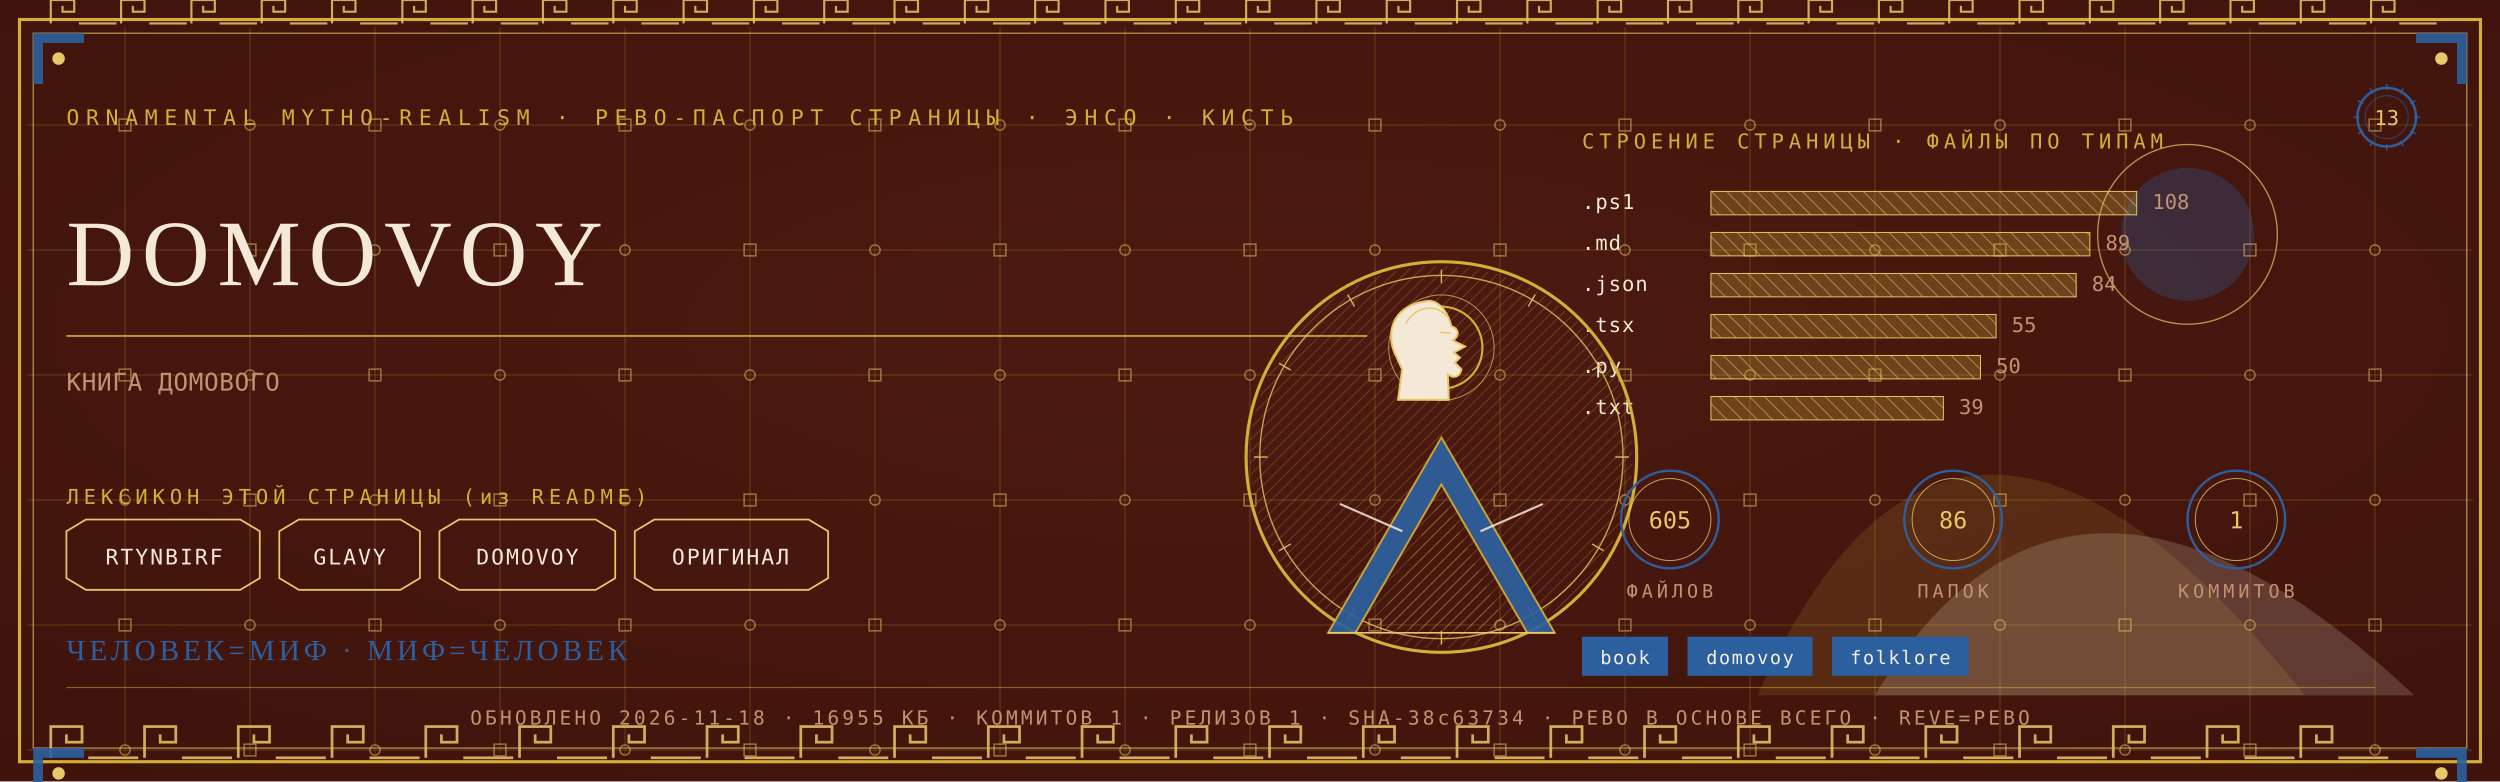
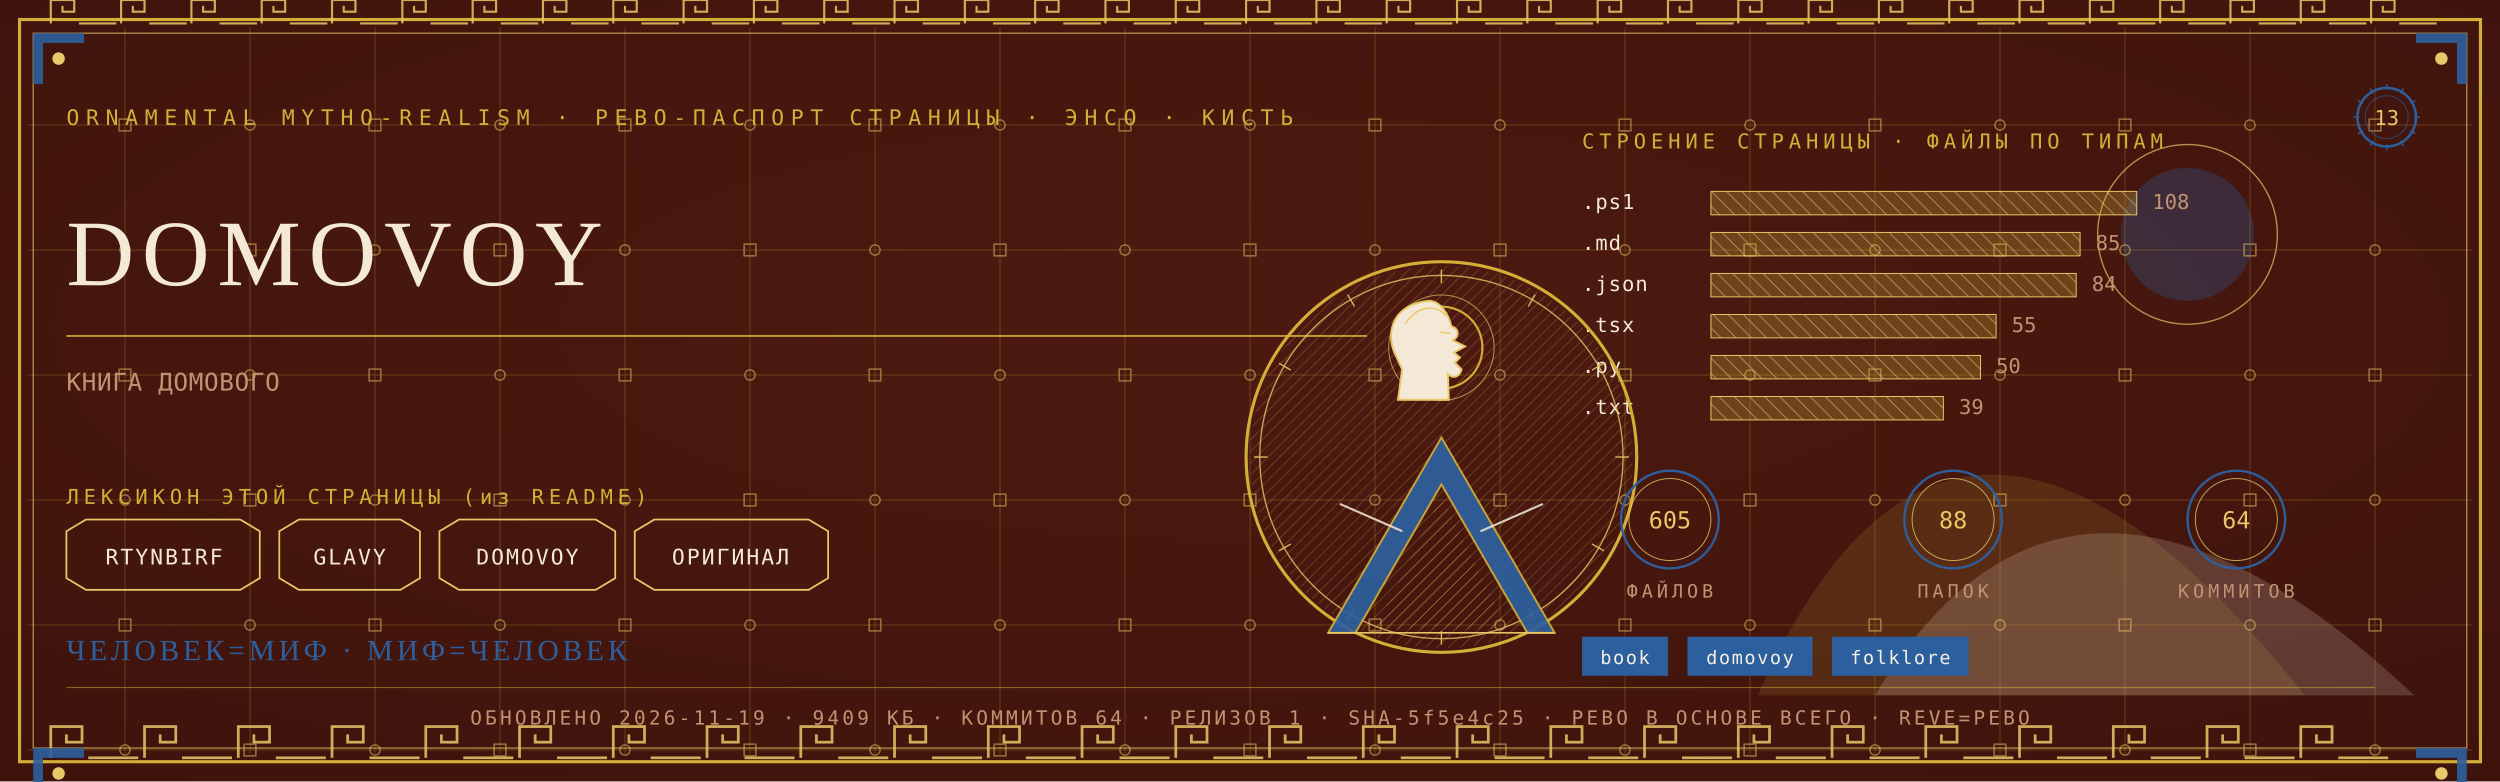
<svg xmlns="http://www.w3.org/2000/svg" viewBox="0 0 1280 400" width="1280" height="400">
  <defs>
    <radialGradient id="rp13" cx="0.5" cy="0.42" r="1.1">
      <stop offset="0" stop-color="#4E1A10" />
      <stop offset="1" stop-color="#38100A" />
    </radialGradient>
    <pattern id="hatchm" width="4.2" height="4.2" patternUnits="userSpaceOnUse" patternTransform="rotate(45)">
      <rect width="4.2" height="4.2" fill="none" />
      <line x1="0" y1="0" x2="0" y2="4.2" stroke="#E8C868" stroke-width="0.5" />
    </pattern>
    <pattern id="hatchv" width="5.5" height="5.5" patternUnits="userSpaceOnUse" patternTransform="rotate(-45)">
      <rect width="5.5" height="5.5" fill="none" />
      <line x1="0" y1="0" x2="0" y2="5.5" stroke="#F4E9D6" stroke-width="0.5" />
    </pattern>
  </defs>
  <rect width="1280" height="400" fill="#38100A" />
  <rect width="1280" height="400" fill="url(#rp13)" opacity="0.94" />
  <path d="M 900 356 Q 1000 130 1180 356 Z" fill="#D4AF37" opacity="0.14" />
  <path d="M 960 356 Q 1060 190 1236 356 Z" fill="#F4E9D6" opacity="0.18" />
  <circle cx="1120" cy="120" r="34" fill="#2C5F9E" opacity="0.30" />
  <circle cx="1120" cy="120" r="46" fill="none" stroke="#E8C868" stroke-width="0.7" opacity="0.7" />
  <g stroke="#D4AF37" stroke-width="0.45" opacity="0.30">
    <line x1="64" y1="14" x2="64" y2="386" />
    <line x1="128" y1="14" x2="128" y2="386" />
    <line x1="192" y1="14" x2="192" y2="386" />
    <line x1="256" y1="14" x2="256" y2="386" />
    <line x1="320" y1="14" x2="320" y2="386" />
    <line x1="384" y1="14" x2="384" y2="386" />
    <line x1="448" y1="14" x2="448" y2="386" />
    <line x1="512" y1="14" x2="512" y2="386" />
    <line x1="576" y1="14" x2="576" y2="386" />
    <line x1="640" y1="14" x2="640" y2="386" />
    <line x1="704" y1="14" x2="704" y2="386" />
    <line x1="768" y1="14" x2="768" y2="386" />
    <line x1="832" y1="14" x2="832" y2="386" />
    <line x1="896" y1="14" x2="896" y2="386" />
    <line x1="960" y1="14" x2="960" y2="386" />
    <line x1="1024" y1="14" x2="1024" y2="386" />
    <line x1="1088" y1="14" x2="1088" y2="386" />
    <line x1="1152" y1="14" x2="1152" y2="386" />
    <line x1="1216" y1="14" x2="1216" y2="386" />
    <line x1="14" y1="64" x2="1266" y2="64" />
    <line x1="14" y1="128" x2="1266" y2="128" />
    <line x1="14" y1="192" x2="1266" y2="192" />
    <line x1="14" y1="256" x2="1266" y2="256" />
    <line x1="14" y1="320" x2="1266" y2="320" />
    <line x1="14" y1="384" x2="1266" y2="384" />
  </g>
  <g fill="none" stroke="#E8C868" stroke-width="0.8" opacity="0.5">
    <rect x="61" y="61" width="6" height="6" />
    <circle cx="64" cy="128" r="2.6" />
    <rect x="61" y="189" width="6" height="6" />
    <circle cx="64" cy="256" r="2.6" />
    <rect x="61" y="317" width="6" height="6" />
    <circle cx="64" cy="384" r="2.6" />
    <circle cx="128" cy="64" r="2.6" />
    <rect x="125" y="125" width="6" height="6" />
    <circle cx="128" cy="192" r="2.6" />
    <rect x="125" y="253" width="6" height="6" />
    <circle cx="128" cy="320" r="2.6" />
    <rect x="125" y="381" width="6" height="6" />
    <rect x="189" y="61" width="6" height="6" />
    <circle cx="192" cy="128" r="2.6" />
    <rect x="189" y="189" width="6" height="6" />
    <circle cx="192" cy="256" r="2.6" />
    <rect x="189" y="317" width="6" height="6" />
    <circle cx="192" cy="384" r="2.6" />
    <circle cx="256" cy="64" r="2.6" />
    <rect x="253" y="125" width="6" height="6" />
    <circle cx="256" cy="192" r="2.6" />
    <rect x="253" y="253" width="6" height="6" />
    <circle cx="256" cy="320" r="2.6" />
    <rect x="253" y="381" width="6" height="6" />
    <rect x="317" y="61" width="6" height="6" />
    <circle cx="320" cy="128" r="2.6" />
    <rect x="317" y="189" width="6" height="6" />
    <circle cx="320" cy="256" r="2.6" />
    <rect x="317" y="317" width="6" height="6" />
    <circle cx="320" cy="384" r="2.6" />
    <circle cx="384" cy="64" r="2.6" />
    <rect x="381" y="125" width="6" height="6" />
    <circle cx="384" cy="192" r="2.6" />
    <rect x="381" y="253" width="6" height="6" />
    <circle cx="384" cy="320" r="2.6" />
    <rect x="381" y="381" width="6" height="6" />
    <rect x="445" y="61" width="6" height="6" />
    <circle cx="448" cy="128" r="2.6" />
    <rect x="445" y="189" width="6" height="6" />
    <circle cx="448" cy="256" r="2.6" />
    <rect x="445" y="317" width="6" height="6" />
    <circle cx="448" cy="384" r="2.6" />
    <circle cx="512" cy="64" r="2.6" />
    <rect x="509" y="125" width="6" height="6" />
    <circle cx="512" cy="192" r="2.6" />
    <rect x="509" y="253" width="6" height="6" />
    <circle cx="512" cy="320" r="2.6" />
    <rect x="509" y="381" width="6" height="6" />
    <rect x="573" y="61" width="6" height="6" />
    <circle cx="576" cy="128" r="2.6" />
    <rect x="573" y="189" width="6" height="6" />
    <circle cx="576" cy="256" r="2.6" />
    <rect x="573" y="317" width="6" height="6" />
    <circle cx="576" cy="384" r="2.6" />
    <circle cx="640" cy="64" r="2.6" />
    <rect x="637" y="125" width="6" height="6" />
    <circle cx="640" cy="192" r="2.6" />
    <rect x="637" y="253" width="6" height="6" />
    <circle cx="640" cy="320" r="2.6" />
    <rect x="637" y="381" width="6" height="6" />
    <rect x="701" y="61" width="6" height="6" />
    <circle cx="704" cy="128" r="2.6" />
    <rect x="701" y="189" width="6" height="6" />
    <circle cx="704" cy="256" r="2.6" />
    <rect x="701" y="317" width="6" height="6" />
    <circle cx="704" cy="384" r="2.6" />
    <circle cx="768" cy="64" r="2.6" />
    <rect x="765" y="125" width="6" height="6" />
    <circle cx="768" cy="192" r="2.6" />
    <rect x="765" y="253" width="6" height="6" />
    <circle cx="768" cy="320" r="2.6" />
    <rect x="765" y="381" width="6" height="6" />
    <rect x="829" y="61" width="6" height="6" />
    <circle cx="832" cy="128" r="2.6" />
    <rect x="829" y="189" width="6" height="6" />
    <circle cx="832" cy="256" r="2.6" />
    <rect x="829" y="317" width="6" height="6" />
    <circle cx="832" cy="384" r="2.6" />
    <circle cx="896" cy="64" r="2.6" />
    <rect x="893" y="125" width="6" height="6" />
    <circle cx="896" cy="192" r="2.6" />
    <rect x="893" y="253" width="6" height="6" />
    <circle cx="896" cy="320" r="2.6" />
    <rect x="893" y="381" width="6" height="6" />
    <rect x="957" y="61" width="6" height="6" />
    <circle cx="960" cy="128" r="2.6" />
    <rect x="957" y="189" width="6" height="6" />
    <circle cx="960" cy="256" r="2.6" />
    <rect x="957" y="317" width="6" height="6" />
    <circle cx="960" cy="384" r="2.6" />
    <circle cx="1024" cy="64" r="2.6" />
    <rect x="1021" y="125" width="6" height="6" />
    <circle cx="1024" cy="192" r="2.6" />
    <rect x="1021" y="253" width="6" height="6" />
    <circle cx="1024" cy="320" r="2.6" />
    <rect x="1021" y="381" width="6" height="6" />
    <rect x="1085" y="61" width="6" height="6" />
    <circle cx="1088" cy="128" r="2.6" />
    <rect x="1085" y="189" width="6" height="6" />
    <circle cx="1088" cy="256" r="2.6" />
    <rect x="1085" y="317" width="6" height="6" />
    <circle cx="1088" cy="384" r="2.6" />
    <circle cx="1152" cy="64" r="2.6" />
    <rect x="1149" y="125" width="6" height="6" />
    <circle cx="1152" cy="192" r="2.6" />
    <rect x="1149" y="253" width="6" height="6" />
    <circle cx="1152" cy="320" r="2.6" />
    <rect x="1149" y="381" width="6" height="6" />
    <rect x="1213" y="61" width="6" height="6" />
    <circle cx="1216" cy="128" r="2.6" />
    <rect x="1213" y="189" width="6" height="6" />
    <circle cx="1216" cy="256" r="2.6" />
    <rect x="1213" y="317" width="6" height="6" />
    <circle cx="1216" cy="384" r="2.6" />
  </g>
  <rect x="10" y="10" width="1260" height="380" fill="none" stroke="#D4AF37" stroke-width="1.6" />
  <rect x="17" y="17" width="1246" height="366" fill="none" stroke="#E8C868" stroke-width="0.6" opacity="0.75" />
  <g fill="none" stroke="#E8C868" stroke-width="1.4" opacity="0.85">
    <path d="M 26 388 L 26 372 L 42 372 L 42 380.0 L 34.0 380.0 L 34.0 376.0" />
    <line x1="45.2" y1="388" x2="70.8" y2="388" />
    <path d="M 74 388 L 74 372 L 90 372 L 90 380.0 L 82.0 380.0 L 82.0 376.0" />
    <line x1="93.2" y1="388" x2="118.8" y2="388" />
    <path d="M 122 388 L 122 372 L 138 372 L 138 380.0 L 130.0 380.0 L 130.0 376.0" />
    <line x1="141.2" y1="388" x2="166.8" y2="388" />
    <path d="M 170 388 L 170 372 L 186 372 L 186 380.0 L 178.0 380.0 L 178.0 376.0" />
    <line x1="189.2" y1="388" x2="214.8" y2="388" />
    <path d="M 218 388 L 218 372 L 234 372 L 234 380.0 L 226.0 380.0 L 226.0 376.0" />
    <line x1="237.2" y1="388" x2="262.8" y2="388" />
    <path d="M 266 388 L 266 372 L 282 372 L 282 380.0 L 274.0 380.0 L 274.0 376.0" />
    <line x1="285.2" y1="388" x2="310.8" y2="388" />
    <path d="M 314 388 L 314 372 L 330 372 L 330 380.0 L 322.0 380.0 L 322.0 376.0" />
    <line x1="333.2" y1="388" x2="358.8" y2="388" />
    <path d="M 362 388 L 362 372 L 378 372 L 378 380.0 L 370.0 380.0 L 370.0 376.0" />
    <line x1="381.2" y1="388" x2="406.8" y2="388" />
    <path d="M 410 388 L 410 372 L 426 372 L 426 380.0 L 418.0 380.0 L 418.0 376.0" />
    <line x1="429.2" y1="388" x2="454.8" y2="388" />
    <path d="M 458 388 L 458 372 L 474 372 L 474 380.0 L 466.0 380.0 L 466.0 376.0" />
    <line x1="477.2" y1="388" x2="502.8" y2="388" />
    <path d="M 506 388 L 506 372 L 522 372 L 522 380.0 L 514.0 380.0 L 514.0 376.0" />
    <line x1="525.2" y1="388" x2="550.8" y2="388" />
    <path d="M 554 388 L 554 372 L 570 372 L 570 380.0 L 562.0 380.0 L 562.0 376.0" />
    <line x1="573.2" y1="388" x2="598.8" y2="388" />
    <path d="M 602 388 L 602 372 L 618 372 L 618 380.0 L 610.0 380.0 L 610.0 376.0" />
    <line x1="621.2" y1="388" x2="646.8" y2="388" />
    <path d="M 650 388 L 650 372 L 666 372 L 666 380.0 L 658.0 380.0 L 658.0 376.0" />
    <line x1="669.2" y1="388" x2="694.8" y2="388" />
    <path d="M 698 388 L 698 372 L 714 372 L 714 380.0 L 706.0 380.0 L 706.0 376.0" />
    <line x1="717.2" y1="388" x2="742.8" y2="388" />
    <path d="M 746 388 L 746 372 L 762 372 L 762 380.0 L 754.0 380.0 L 754.0 376.0" />
    <line x1="765.2" y1="388" x2="790.8" y2="388" />
    <path d="M 794 388 L 794 372 L 810 372 L 810 380.0 L 802.0 380.0 L 802.0 376.0" />
    <line x1="813.2" y1="388" x2="838.8" y2="388" />
    <path d="M 842 388 L 842 372 L 858 372 L 858 380.0 L 850.0 380.0 L 850.0 376.0" />
    <line x1="861.2" y1="388" x2="886.8" y2="388" />
    <path d="M 890 388 L 890 372 L 906 372 L 906 380.0 L 898.0 380.0 L 898.0 376.0" />
    <line x1="909.2" y1="388" x2="934.8" y2="388" />
    <path d="M 938 388 L 938 372 L 954 372 L 954 380.0 L 946.0 380.0 L 946.0 376.0" />
    <line x1="957.2" y1="388" x2="982.8" y2="388" />
    <path d="M 986 388 L 986 372 L 1002 372 L 1002 380.0 L 994.0 380.0 L 994.0 376.0" />
    <line x1="1005.2" y1="388" x2="1030.8" y2="388" />
    <path d="M 1034 388 L 1034 372 L 1050 372 L 1050 380.0 L 1042.0 380.0 L 1042.0 376.0" />
    <line x1="1053.2" y1="388" x2="1078.8" y2="388" />
    <path d="M 1082 388 L 1082 372 L 1098 372 L 1098 380.0 L 1090.0 380.0 L 1090.0 376.0" />
    <line x1="1101.2" y1="388" x2="1126.8" y2="388" />
    <path d="M 1130 388 L 1130 372 L 1146 372 L 1146 380.0 L 1138.0 380.0 L 1138.0 376.0" />
    <line x1="1149.2" y1="388" x2="1174.8" y2="388" />
    <path d="M 1178 388 L 1178 372 L 1194 372 L 1194 380.0 L 1186.0 380.0 L 1186.0 376.0" />
    <line x1="1197.2" y1="388" x2="1222.8" y2="388" />
  </g>
  <g fill="none" stroke="#E8C868" stroke-width="1.1" opacity="0.85">
    <path d="M 26 12 L 26 0 L 38 0 L 38 6.0 L 32.0 6.0 L 32.0 3.0" />
    <line x1="40.4" y1="12" x2="59.6" y2="12" />
    <path d="M 62 12 L 62 0 L 74 0 L 74 6.0 L 68.0 6.0 L 68.0 3.0" />
    <line x1="76.4" y1="12" x2="95.6" y2="12" />
    <path d="M 98 12 L 98 0 L 110 0 L 110 6.0 L 104.0 6.0 L 104.0 3.0" />
    <line x1="112.4" y1="12" x2="131.6" y2="12" />
    <path d="M 134 12 L 134 0 L 146 0 L 146 6.0 L 140.0 6.0 L 140.0 3.0" />
    <line x1="148.4" y1="12" x2="167.6" y2="12" />
    <path d="M 170 12 L 170 0 L 182 0 L 182 6.0 L 176.0 6.0 L 176.0 3.0" />
    <line x1="184.4" y1="12" x2="203.6" y2="12" />
    <path d="M 206 12 L 206 0 L 218 0 L 218 6.0 L 212.0 6.0 L 212.0 3.0" />
    <line x1="220.4" y1="12" x2="239.6" y2="12" />
    <path d="M 242 12 L 242 0 L 254 0 L 254 6.0 L 248.0 6.0 L 248.0 3.0" />
    <line x1="256.4" y1="12" x2="275.6" y2="12" />
    <path d="M 278 12 L 278 0 L 290 0 L 290 6.0 L 284.0 6.0 L 284.0 3.0" />
    <line x1="292.4" y1="12" x2="311.6" y2="12" />
    <path d="M 314 12 L 314 0 L 326 0 L 326 6.0 L 320.0 6.0 L 320.0 3.0" />
    <line x1="328.4" y1="12" x2="347.6" y2="12" />
    <path d="M 350 12 L 350 0 L 362 0 L 362 6.0 L 356.0 6.0 L 356.0 3.0" />
    <line x1="364.4" y1="12" x2="383.6" y2="12" />
    <path d="M 386 12 L 386 0 L 398 0 L 398 6.0 L 392.0 6.0 L 392.0 3.0" />
    <line x1="400.4" y1="12" x2="419.6" y2="12" />
    <path d="M 422 12 L 422 0 L 434 0 L 434 6.0 L 428.0 6.0 L 428.0 3.0" />
    <line x1="436.4" y1="12" x2="455.6" y2="12" />
    <path d="M 458 12 L 458 0 L 470 0 L 470 6.0 L 464.0 6.0 L 464.0 3.0" />
    <line x1="472.4" y1="12" x2="491.6" y2="12" />
    <path d="M 494 12 L 494 0 L 506 0 L 506 6.0 L 500.0 6.0 L 500.0 3.0" />
    <line x1="508.4" y1="12" x2="527.6" y2="12" />
    <path d="M 530 12 L 530 0 L 542 0 L 542 6.0 L 536.0 6.0 L 536.0 3.0" />
    <line x1="544.4" y1="12" x2="563.6" y2="12" />
    <path d="M 566 12 L 566 0 L 578 0 L 578 6.0 L 572.0 6.0 L 572.0 3.0" />
    <line x1="580.4" y1="12" x2="599.6" y2="12" />
    <path d="M 602 12 L 602 0 L 614 0 L 614 6.0 L 608.0 6.0 L 608.0 3.0" />
    <line x1="616.4" y1="12" x2="635.6" y2="12" />
    <path d="M 638 12 L 638 0 L 650 0 L 650 6.0 L 644.0 6.0 L 644.0 3.0" />
    <line x1="652.4" y1="12" x2="671.6" y2="12" />
    <path d="M 674 12 L 674 0 L 686 0 L 686 6.0 L 680.0 6.0 L 680.0 3.0" />
    <line x1="688.4" y1="12" x2="707.6" y2="12" />
    <path d="M 710 12 L 710 0 L 722 0 L 722 6.0 L 716.0 6.0 L 716.0 3.0" />
    <line x1="724.4" y1="12" x2="743.6" y2="12" />
    <path d="M 746 12 L 746 0 L 758 0 L 758 6.0 L 752.0 6.0 L 752.0 3.0" />
    <line x1="760.4" y1="12" x2="779.6" y2="12" />
    <path d="M 782 12 L 782 0 L 794 0 L 794 6.0 L 788.0 6.0 L 788.0 3.0" />
    <line x1="796.4" y1="12" x2="815.6" y2="12" />
    <path d="M 818 12 L 818 0 L 830 0 L 830 6.0 L 824.0 6.0 L 824.0 3.0" />
    <line x1="832.4" y1="12" x2="851.6" y2="12" />
    <path d="M 854 12 L 854 0 L 866 0 L 866 6.0 L 860.0 6.0 L 860.0 3.0" />
    <line x1="868.4" y1="12" x2="887.6" y2="12" />
    <path d="M 890 12 L 890 0 L 902 0 L 902 6.0 L 896.0 6.0 L 896.0 3.0" />
    <line x1="904.4" y1="12" x2="923.6" y2="12" />
    <path d="M 926 12 L 926 0 L 938 0 L 938 6.0 L 932.0 6.0 L 932.0 3.0" />
    <line x1="940.4" y1="12" x2="959.6" y2="12" />
    <path d="M 962 12 L 962 0 L 974 0 L 974 6.0 L 968.0 6.0 L 968.0 3.0" />
    <line x1="976.4" y1="12" x2="995.6" y2="12" />
    <path d="M 998 12 L 998 0 L 1010 0 L 1010 6.0 L 1004.0 6.0 L 1004.0 3.0" />
    <line x1="1012.4" y1="12" x2="1031.6" y2="12" />
    <path d="M 1034 12 L 1034 0 L 1046 0 L 1046 6.0 L 1040.0 6.0 L 1040.0 3.0" />
    <line x1="1048.4" y1="12" x2="1067.6" y2="12" />
    <path d="M 1070 12 L 1070 0 L 1082 0 L 1082 6.0 L 1076.0 6.0 L 1076.0 3.0" />
    <line x1="1084.4" y1="12" x2="1103.6" y2="12" />
    <path d="M 1106 12 L 1106 0 L 1118 0 L 1118 6.0 L 1112.0 6.0 L 1112.0 3.0" />
    <line x1="1120.4" y1="12" x2="1139.6" y2="12" />
    <path d="M 1142 12 L 1142 0 L 1154 0 L 1154 6.0 L 1148.0 6.0 L 1148.0 3.0" />
    <line x1="1156.4" y1="12" x2="1175.6" y2="12" />
    <path d="M 1178 12 L 1178 0 L 1190 0 L 1190 6.0 L 1184.0 6.0 L 1184.0 3.0" />
    <line x1="1192.4" y1="12" x2="1211.6" y2="12" />
    <path d="M 1214 12 L 1214 0 L 1226 0 L 1226 6.0 L 1220.0 6.0 L 1220.0 3.0" />
    <line x1="1228.4" y1="12" x2="1247.6" y2="12" />
  </g>
  <g transform="translate(17,17) scale(1,1)">
    <path d="M 0 0 L 26 0 L 26 5 L 5 5 L 5 26 L 0 26 Z" fill="#2C5F9E" opacity="0.9" />
    <circle cx="13" cy="13" r="3.2" fill="#E8C868" />
  </g>
  <g transform="translate(1263,17) scale(-1,1)">
    <path d="M 0 0 L 26 0 L 26 5 L 5 5 L 5 26 L 0 26 Z" fill="#2C5F9E" opacity="0.9" />
    <circle cx="13" cy="13" r="3.2" fill="#E8C868" />
  </g>
  <g transform="translate(17,383) scale(1,1)">
    <path d="M 0 0 L 26 0 L 26 5 L 5 5 L 5 26 L 0 26 Z" fill="#2C5F9E" opacity="0.9" />
    <circle cx="13" cy="13" r="3.2" fill="#E8C868" />
  </g>
  <g transform="translate(1263,383) scale(-1,1)">
    <path d="M 0 0 L 26 0 L 26 5 L 5 5 L 5 26 L 0 26 Z" fill="#2C5F9E" opacity="0.9" />
    <circle cx="13" cy="13" r="3.2" fill="#E8C868" />
  </g>
  <text x="34" y="64" font-family="'Cascadia Mono', ui-monospace, Consolas, monospace" font-size="11" fill="#D4AF37" letter-spacing="3.4">ORNAMENTAL MYTHO-REALISM · РЕВО-ПАСПОРТ СТРАНИЦЫ · ЭНСО · КИСТЬ</text>
  <g transform="translate(1222,60)">
    <circle r="15" fill="none" stroke="#2C5F9E" stroke-width="1.3" />
    <circle r="11" fill="none" stroke="#2C5F9E" stroke-width="0.55" opacity="0.6" />
    <text y="4" text-anchor="middle" font-family="'Cascadia Mono', ui-monospace, Consolas, monospace" font-size="10.5" fill="#E8C868">13</text>
    <g stroke="#2C5F9E" stroke-width="0.7">
      <line x1="0" y1="-17" x2="0" y2="-14" transform="rotate(0)" />
      <line x1="0" y1="-17" x2="0" y2="-14" transform="rotate(30)" />
      <line x1="0" y1="-17" x2="0" y2="-14" transform="rotate(60)" />
      <line x1="0" y1="-17" x2="0" y2="-14" transform="rotate(90)" />
      <line x1="0" y1="-17" x2="0" y2="-14" transform="rotate(120)" />
      <line x1="0" y1="-17" x2="0" y2="-14" transform="rotate(150)" />
      <line x1="0" y1="-17" x2="0" y2="-14" transform="rotate(180)" />
      <line x1="0" y1="-17" x2="0" y2="-14" transform="rotate(210)" />
      <line x1="0" y1="-17" x2="0" y2="-14" transform="rotate(240)" />
      <line x1="0" y1="-17" x2="0" y2="-14" transform="rotate(270)" />
      <line x1="0" y1="-17" x2="0" y2="-14" transform="rotate(300)" />
      <line x1="0" y1="-17" x2="0" y2="-14" transform="rotate(330)" />
    </g>
  </g>
  <text x="34" y="146" font-family="Georgia, 'Times New Roman', serif" font-size="48.0" fill="#F4E9D6" letter-spacing="4">DOMOVOY</text>
  <line x1="34" y1="172" x2="700" y2="172" stroke="#D4AF37" stroke-width="1" opacity="0.85" />
  <text x="34" y="200" font-family="'Cascadia Mono', ui-monospace, Consolas, monospace" font-size="12.5" fill="#C39272" letter-spacing="0.3">КНИГА ДОМОВОГО</text>
  <text x="34" y="258" font-family="'Cascadia Mono', ui-monospace, Consolas, monospace" font-size="10.5" fill="#D4AF37" letter-spacing="2.5">ЛЕКСИКОН ЭТОЙ СТРАНИЦЫ (из README)</text>
  <path d="M 34 272 L 44 266 L 123 266 L 133 272 L 133 296 L 123 302 L 44 302 L 34 296 Z" fill="none" stroke="#E8C868" stroke-width="0.9" />
  <text x="84" y="289" text-anchor="middle" font-family="'Cascadia Mono', ui-monospace, Consolas, monospace" font-size="11" fill="#F4E9D6" letter-spacing="1">RTYNBIRF</text>
  <path d="M 143 272 L 153 266 L 205 266 L 215 272 L 215 296 L 205 302 L 153 302 L 143 296 Z" fill="none" stroke="#E8C868" stroke-width="0.9" />
  <text x="179" y="289" text-anchor="middle" font-family="'Cascadia Mono', ui-monospace, Consolas, monospace" font-size="11" fill="#F4E9D6" letter-spacing="1">GLAVY</text>
  <path d="M 225 272 L 235 266 L 305 266 L 315 272 L 315 296 L 305 302 L 235 302 L 225 296 Z" fill="none" stroke="#E8C868" stroke-width="0.9" />
  <text x="270" y="289" text-anchor="middle" font-family="'Cascadia Mono', ui-monospace, Consolas, monospace" font-size="11" fill="#F4E9D6" letter-spacing="1">DOMOVOY</text>
  <path d="M 325 272 L 335 266 L 414 266 L 424 272 L 424 296 L 414 302 L 335 302 L 325 296 Z" fill="none" stroke="#E8C868" stroke-width="0.9" />
  <text x="374" y="289" text-anchor="middle" font-family="'Cascadia Mono', ui-monospace, Consolas, monospace" font-size="11" fill="#F4E9D6" letter-spacing="1">ОРИГИНАЛ</text>
  <text x="810" y="76" font-family="'Cascadia Mono', ui-monospace, Consolas, monospace" font-size="10.5" fill="#D4AF37" letter-spacing="2.5">СТРОЕНИЕ СТРАНИЦЫ · ФАЙЛЫ ПО ТИПАМ</text>
  <text x="810" y="107" font-family="'Cascadia Mono', ui-monospace, Consolas, monospace" font-size="10.5" fill="#F4E9D6" letter-spacing="0.5">.ps1</text>
  <rect x="876" y="98" width="218" height="12" fill="url(#hatchv)" opacity="0.9" />
  <rect x="876" y="98" width="218" height="12" fill="#D4AF37" opacity="0.28" />
  <rect x="876" y="98" width="218" height="12" fill="none" stroke="#E8C868" stroke-width="0.5" />
  <text x="1102" y="107" font-family="'Cascadia Mono', ui-monospace, Consolas, monospace" font-size="10.5" fill="#C39272">108</text>
  <text x="810" y="128" font-family="'Cascadia Mono', ui-monospace, Consolas, monospace" font-size="10.5" fill="#F4E9D6" letter-spacing="0.5">.md</text>
-   <rect x="876" y="119" width="194" height="12" fill="url(#hatchv)" opacity="0.9" />
-   <rect x="876" y="119" width="194" height="12" fill="#D4AF37" opacity="0.28" />
-   <rect x="876" y="119" width="194" height="12" fill="none" stroke="#E8C868" stroke-width="0.5" />
-   <text x="1078" y="128" font-family="'Cascadia Mono', ui-monospace, Consolas, monospace" font-size="10.5" fill="#C39272">89</text>
+   <rect x="876" y="119" width="189" height="12" fill="url(#hatchv)" opacity="0.9" />
+   <rect x="876" y="119" width="189" height="12" fill="#D4AF37" opacity="0.28" />
+   <rect x="876" y="119" width="189" height="12" fill="none" stroke="#E8C868" stroke-width="0.5" />
+   <text x="1073" y="128" font-family="'Cascadia Mono', ui-monospace, Consolas, monospace" font-size="10.5" fill="#C39272">85</text>
  <text x="810" y="149" font-family="'Cascadia Mono', ui-monospace, Consolas, monospace" font-size="10.5" fill="#F4E9D6" letter-spacing="0.5">.json</text>
  <rect x="876" y="140" width="187" height="12" fill="url(#hatchv)" opacity="0.9" />
  <rect x="876" y="140" width="187" height="12" fill="#D4AF37" opacity="0.28" />
  <rect x="876" y="140" width="187" height="12" fill="none" stroke="#E8C868" stroke-width="0.5" />
  <text x="1071" y="149" font-family="'Cascadia Mono', ui-monospace, Consolas, monospace" font-size="10.5" fill="#C39272">84</text>
  <text x="810" y="170" font-family="'Cascadia Mono', ui-monospace, Consolas, monospace" font-size="10.5" fill="#F4E9D6" letter-spacing="0.5">.tsx</text>
  <rect x="876" y="161" width="146" height="12" fill="url(#hatchv)" opacity="0.9" />
  <rect x="876" y="161" width="146" height="12" fill="#D4AF37" opacity="0.28" />
  <rect x="876" y="161" width="146" height="12" fill="none" stroke="#E8C868" stroke-width="0.5" />
  <text x="1030" y="170" font-family="'Cascadia Mono', ui-monospace, Consolas, monospace" font-size="10.5" fill="#C39272">55</text>
  <text x="810" y="191" font-family="'Cascadia Mono', ui-monospace, Consolas, monospace" font-size="10.5" fill="#F4E9D6" letter-spacing="0.5">.py</text>
  <rect x="876" y="182" width="138" height="12" fill="url(#hatchv)" opacity="0.9" />
  <rect x="876" y="182" width="138" height="12" fill="#D4AF37" opacity="0.28" />
  <rect x="876" y="182" width="138" height="12" fill="none" stroke="#E8C868" stroke-width="0.5" />
  <text x="1022" y="191" font-family="'Cascadia Mono', ui-monospace, Consolas, monospace" font-size="10.5" fill="#C39272">50</text>
  <text x="810" y="212" font-family="'Cascadia Mono', ui-monospace, Consolas, monospace" font-size="10.5" fill="#F4E9D6" letter-spacing="0.5">.txt</text>
  <rect x="876" y="203" width="119" height="12" fill="url(#hatchv)" opacity="0.9" />
  <rect x="876" y="203" width="119" height="12" fill="#D4AF37" opacity="0.28" />
  <rect x="876" y="203" width="119" height="12" fill="none" stroke="#E8C868" stroke-width="0.5" />
  <text x="1003" y="212" font-family="'Cascadia Mono', ui-monospace, Consolas, monospace" font-size="10.5" fill="#C39272">39</text>
  <g transform="translate(738,234)">
    <circle r="100" fill="none" stroke="#D4AF37" stroke-width="1.6" />
    <circle r="93" fill="none" stroke="#E8C868" stroke-width="0.7" opacity="0.8" />
    <circle r="98" fill="url(#hatchm)" opacity="0.4" />
    <g stroke="#E8C868" stroke-width="0.7" opacity="0.9">
      <line x1="0" y1="-96" x2="0" y2="-89" transform="rotate(0)" />
      <line x1="0" y1="-96" x2="0" y2="-89" transform="rotate(30)" />
      <line x1="0" y1="-96" x2="0" y2="-89" transform="rotate(60)" />
      <line x1="0" y1="-96" x2="0" y2="-89" transform="rotate(90)" />
      <line x1="0" y1="-96" x2="0" y2="-89" transform="rotate(120)" />
      <line x1="0" y1="-96" x2="0" y2="-89" transform="rotate(150)" />
      <line x1="0" y1="-96" x2="0" y2="-89" transform="rotate(180)" />
      <line x1="0" y1="-96" x2="0" y2="-89" transform="rotate(210)" />
      <line x1="0" y1="-96" x2="0" y2="-89" transform="rotate(240)" />
      <line x1="0" y1="-96" x2="0" y2="-89" transform="rotate(270)" />
      <line x1="0" y1="-96" x2="0" y2="-89" transform="rotate(300)" />
      <line x1="0" y1="-96" x2="0" y2="-89" transform="rotate(330)" />
    </g>
    <circle cy="-56" r="21" fill="none" stroke="#D4AF37" stroke-width="1.1" />
    <circle cy="-56" r="27" fill="none" stroke="#E8C868" stroke-width="0.5" opacity="0.7" />
    <path d="M -6.0 -80.0 C -23.5 -78.7 -28.7 -65.7 -24.3 -54.0 L -20.1 -44.9 L -22.2 -29.3 L 3.8 -29.3 L 3.3 -42.3 C 6.9 -39.7 9.5 -41.5 10.3 -44.9 L 6.9 -48.3 L 9.5 -50.9 L 6.4 -53.5 L 12.1 -56.6 L 5.9 -59.7 C 9.5 -62.3 9.0 -65.7 5.1 -67.0 C 3.8 -72.7 -0.1 -79.5 -6.0 -80.0 Z" fill="#F4E9D6" stroke="#E8C868" stroke-width="1.0" />
    <g fill="none" stroke="#E8C868" stroke-width="0.8" opacity="0.95">
      <path d="M -18.3 -68.3 C -13.1 -77.4 -2.7 -78.7 2.5 -72.2" />
      <path d="M -0.9 -63.9 L 4.8 -63.4" />
    </g>
    <path d="M -58.0 90.0 L 0 -10.0 L 58.0 90.0 L 44.0 90.0 L 0 14.0 L -44.0 90.0 Z" fill="#2C5F9E" opacity="0.92" stroke="#D4AF37" stroke-width="1.0" />
    <path d="M -34.0 88.0 L 0 20.0 L 34.0 88.0" fill="url(#hatchm)" opacity="0.5" stroke="none" />
    <path d="M -58.0 90.0 L 58.0 90.0" fill="none" stroke="#E8C868" stroke-width="0.8" />
    <path d="M -52.0 24.0 L -20.0 38.0" fill="none" stroke="#F4E9D6" stroke-width="1.1" opacity="0.85" />
    <path d="M 52.0 24.0 L 20.0 38.0" fill="none" stroke="#F4E9D6" stroke-width="1.1" opacity="0.85" />
  </g>
  <g transform="translate(855,266)">
    <circle r="25" fill="none" stroke="#2C5F9E" stroke-width="1.2" />
    <circle r="21" fill="none" stroke="#E8C868" stroke-width="0.5" opacity="0.8" />
    <text y="4.5" text-anchor="middle" font-family="'Cascadia Mono', ui-monospace, Consolas, monospace" font-size="12" fill="#E8C868">605</text>
    <text y="40" text-anchor="middle" font-family="'Cascadia Mono', ui-monospace, Consolas, monospace" font-size="9.5" fill="#C39272" letter-spacing="2">ФАЙЛОВ</text>
  </g>
  <g transform="translate(1000,266)">
    <circle r="25" fill="none" stroke="#2C5F9E" stroke-width="1.2" />
    <circle r="21" fill="none" stroke="#E8C868" stroke-width="0.5" opacity="0.8" />
-     <text y="4.5" text-anchor="middle" font-family="'Cascadia Mono', ui-monospace, Consolas, monospace" font-size="12" fill="#E8C868">86</text>
+     <text y="4.5" text-anchor="middle" font-family="'Cascadia Mono', ui-monospace, Consolas, monospace" font-size="12" fill="#E8C868">88</text>
    <text y="40" text-anchor="middle" font-family="'Cascadia Mono', ui-monospace, Consolas, monospace" font-size="9.5" fill="#C39272" letter-spacing="2">ПАПОК</text>
  </g>
  <g transform="translate(1145,266)">
    <circle r="25" fill="none" stroke="#2C5F9E" stroke-width="1.2" />
    <circle r="21" fill="none" stroke="#E8C868" stroke-width="0.5" opacity="0.8" />
-     <text y="4.5" text-anchor="middle" font-family="'Cascadia Mono', ui-monospace, Consolas, monospace" font-size="12" fill="#E8C868">1</text>
+     <text y="4.5" text-anchor="middle" font-family="'Cascadia Mono', ui-monospace, Consolas, monospace" font-size="12" fill="#E8C868">64</text>
    <text y="40" text-anchor="middle" font-family="'Cascadia Mono', ui-monospace, Consolas, monospace" font-size="9.5" fill="#C39272" letter-spacing="2">КОММИТОВ</text>
  </g>
  <rect x="810" y="326" rx="0" width="44" height="20" fill="#2C5F9E" />
  <text x="832" y="340" text-anchor="middle" font-family="'Cascadia Mono', ui-monospace, Consolas, monospace" font-size="9.5" fill="#F5EFE2" letter-spacing="0.8">book</text>
  <rect x="864" y="326" rx="0" width="64" height="20" fill="#2C5F9E" />
  <text x="896" y="340" text-anchor="middle" font-family="'Cascadia Mono', ui-monospace, Consolas, monospace" font-size="9.5" fill="#F5EFE2" letter-spacing="0.8">domovoy</text>
  <rect x="938" y="326" rx="0" width="70" height="20" fill="#2C5F9E" />
  <text x="973" y="340" text-anchor="middle" font-family="'Cascadia Mono', ui-monospace, Consolas, monospace" font-size="9.5" fill="#F5EFE2" letter-spacing="0.8">folklore</text>
  <text x="34" y="338" font-family="Georgia, 'Times New Roman', serif" font-size="15" fill="#2C5F9E" letter-spacing="2">ЧЕЛОВЕК=МИФ · МИФ=ЧЕЛОВЕК</text>
  <line x1="34" y1="352" x2="1216" y2="352" stroke="#D4AF37" stroke-width="0.6" opacity="0.5" />
-   <text x="640" y="371" text-anchor="middle" font-family="'Cascadia Mono', ui-monospace, Consolas, monospace" font-size="10" fill="#C39272" letter-spacing="1.6">ОБНОВЛЕНО 2026-11-18 · 16955 КБ · КОММИТОВ 1 · РЕЛИЗОВ 1 · SHA-38c63734 · РЕВО В ОСНОВЕ ВСЕГО · REVE=РЕВО</text>
+   <text x="640" y="371" text-anchor="middle" font-family="'Cascadia Mono', ui-monospace, Consolas, monospace" font-size="10" fill="#C39272" letter-spacing="1.6">ОБНОВЛЕНО 2026-11-19 · 9409 КБ · КОММИТОВ 64 · РЕЛИЗОВ 1 · SHA-5f5e4c25 · РЕВО В ОСНОВЕ ВСЕГО · REVE=РЕВО</text>
</svg>
